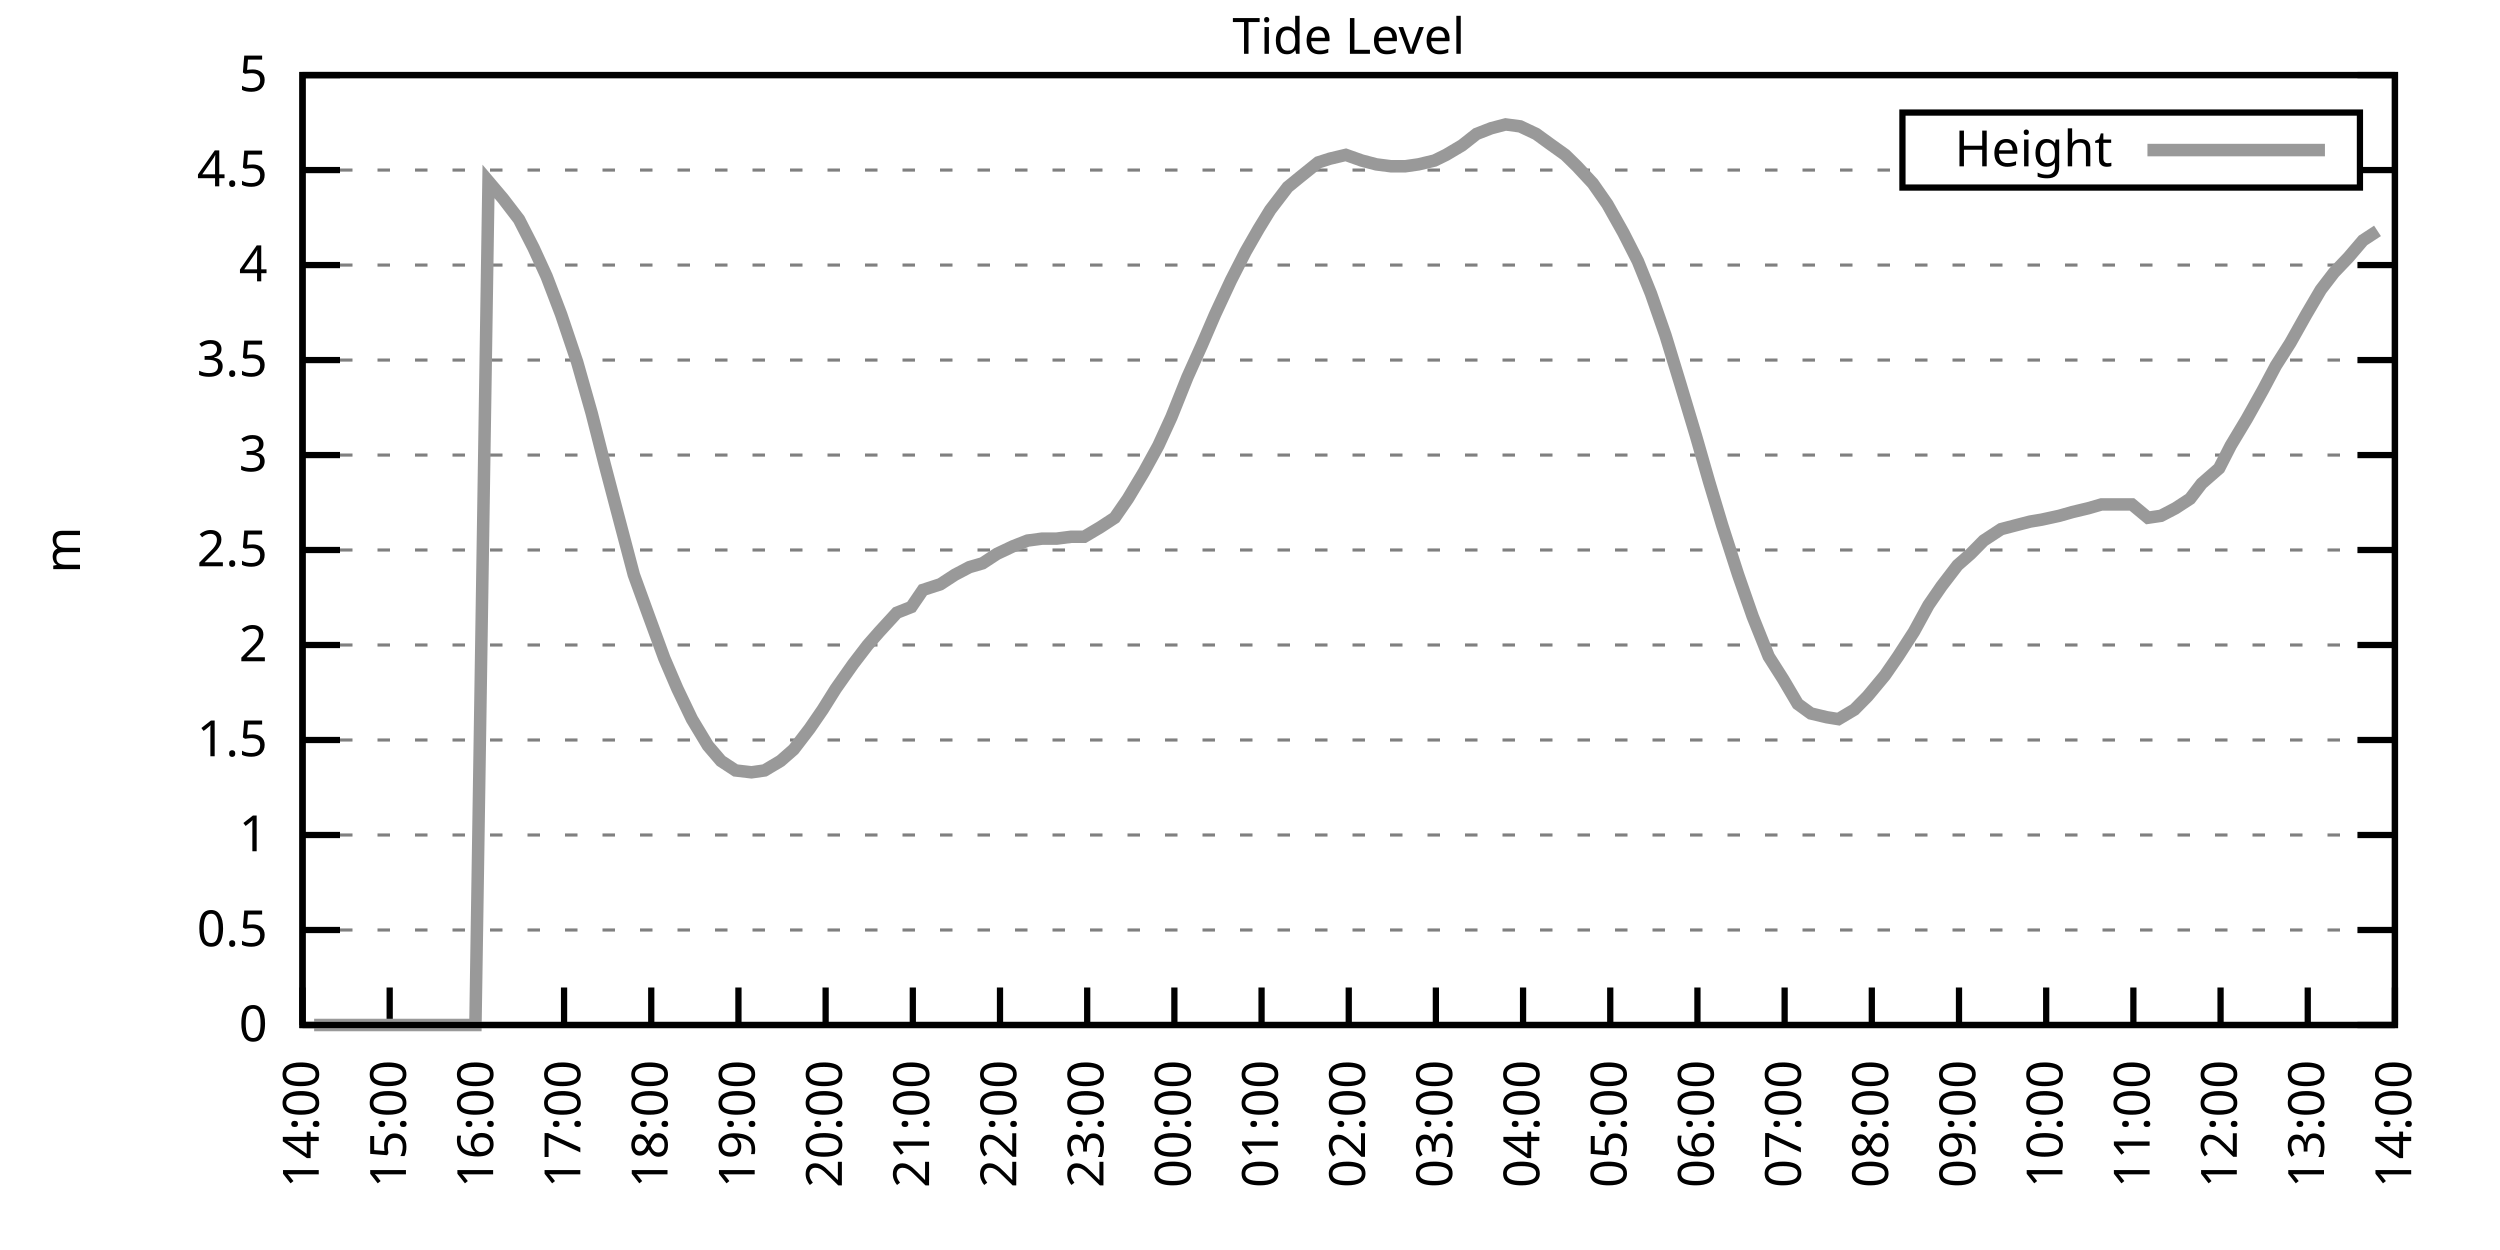
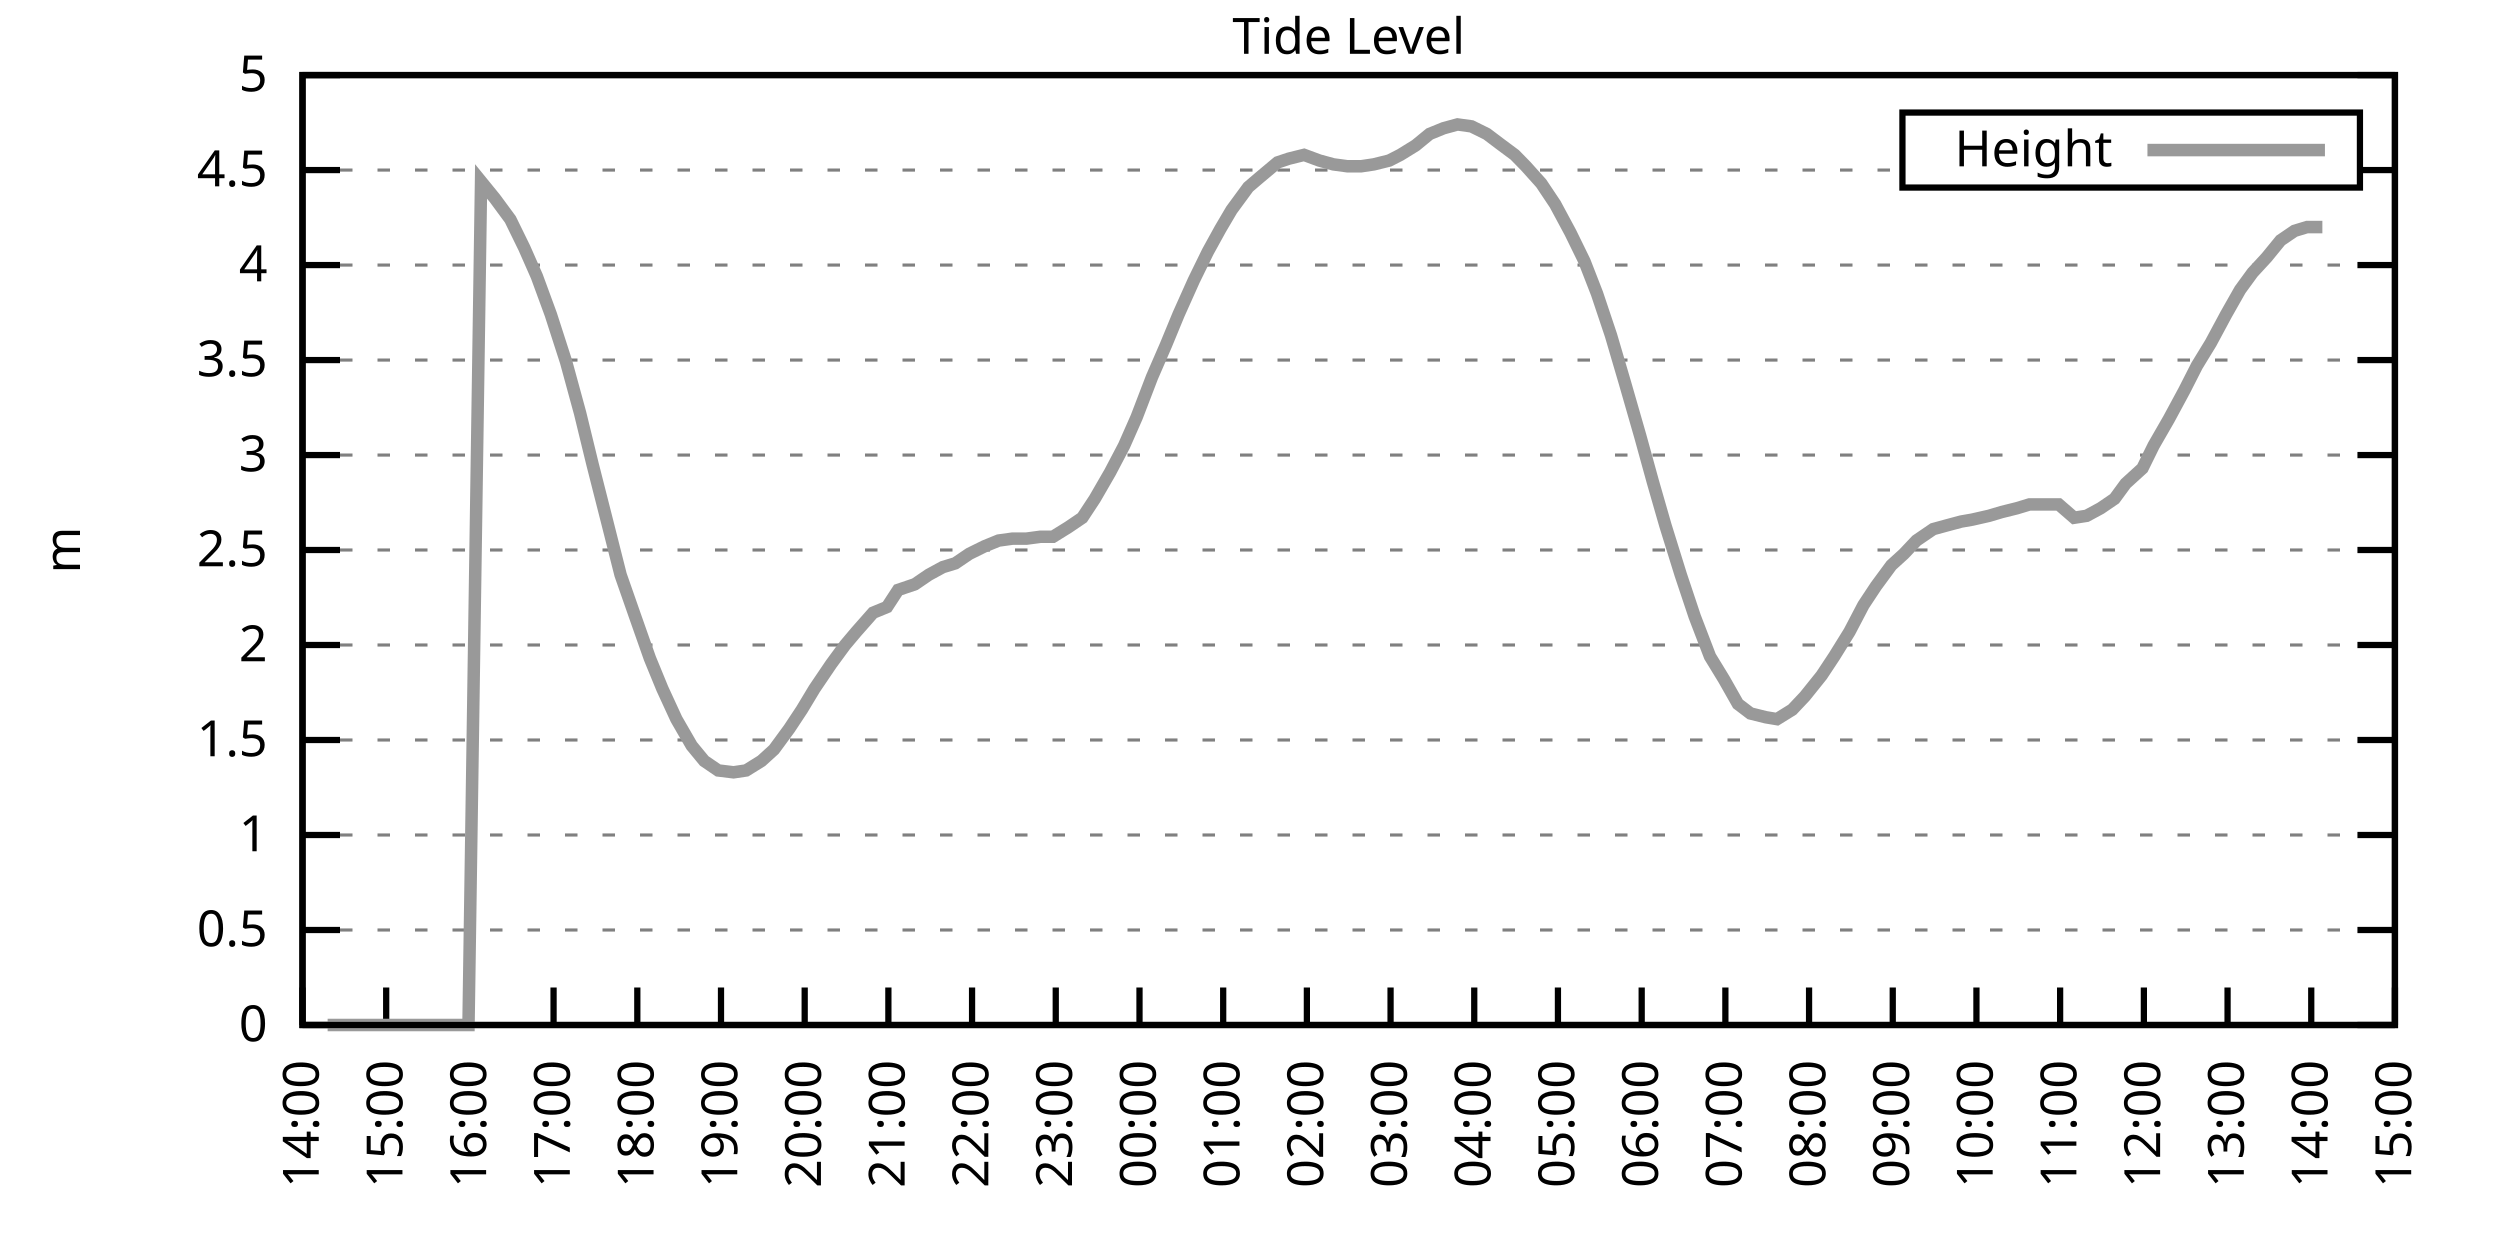
<svg xmlns="http://www.w3.org/2000/svg" xmlns:xlink="http://www.w3.org/1999/xlink" width="400" height="200" viewBox="0 0 400 200">
  <g id="gnuplot_canvas">
    <rect x="0" y="0" width="400" height="200" fill="none" />
    <defs>
      <circle id="gpDot" r="0.5" stroke-width="0.5" stroke="currentColor" />
      <path id="gpPt0" stroke-width="0.333" stroke="currentColor" d="M-1,0 h2 M0,-1 v2" />
      <path id="gpPt1" stroke-width="0.333" stroke="currentColor" d="M-1,-1 L1,1 M1,-1 L-1,1" />
      <path id="gpPt2" stroke-width="0.333" stroke="currentColor" d="M-1,0 L1,0 M0,-1 L0,1 M-1,-1 L1,1 M-1,1 L1,-1" />
      <rect id="gpPt3" stroke-width="0.333" stroke="currentColor" x="-1" y="-1" width="2" height="2" />
      <rect id="gpPt4" stroke-width="0.333" stroke="currentColor" fill="currentColor" x="-1" y="-1" width="2" height="2" />
      <circle id="gpPt5" stroke-width="0.333" stroke="currentColor" cx="0" cy="0" r="1" />
      <use xlink:href="#gpPt5" id="gpPt6" fill="currentColor" stroke="none" />
      <path id="gpPt7" stroke-width="0.333" stroke="currentColor" d="M0,-1.33 L-1.33,0.67 L1.33,0.67 z" />
      <use xlink:href="#gpPt7" id="gpPt8" fill="currentColor" stroke="none" />
      <use xlink:href="#gpPt7" id="gpPt9" stroke="currentColor" transform="rotate(180)" />
      <use xlink:href="#gpPt9" id="gpPt10" fill="currentColor" stroke="none" />
      <use xlink:href="#gpPt3" id="gpPt11" stroke="currentColor" transform="rotate(45)" />
      <use xlink:href="#gpPt11" id="gpPt12" fill="currentColor" stroke="none" />
      <path id="gpPt13" stroke-width="0.333" stroke="currentColor" d="M0,1.330 L1.265,0.411 L0.782,-1.067 L-0.782,-1.076 L-1.265,0.411 z" />
      <use xlink:href="#gpPt13" id="gpPt14" fill="currentColor" stroke="none" />
      <filter id="textbox" filterUnits="objectBoundingBox" x="0" y="0" height="1" width="1">
        <feFlood flood-color="white" flood-opacity="1" result="bgnd" />
        <feComposite in="SourceGraphic" in2="bgnd" operator="atop" />
      </filter>
      <filter id="greybox" filterUnits="objectBoundingBox" x="0" y="0" height="1" width="1">
        <feFlood flood-color="lightgrey" flood-opacity="1" result="grey" />
        <feComposite in="SourceGraphic" in2="grey" operator="atop" />
      </filter>
    </defs>
    <g fill="none" color="white" stroke="currentColor" stroke-width="1.00" stroke-linecap="butt" stroke-linejoin="miter">
</g>
    <g fill="none" color="black" stroke="currentColor" stroke-width="1.00" stroke-linecap="butt" stroke-linejoin="miter">
      <g stroke="none" shape-rendering="crispEdges">
        <polygon fill="rgb(255, 255, 255)" points="48.40,164.00 383.18,164.00 383.18,12.02 48.40,12.02 " />
      </g>
    </g>
    <g fill="none" color="black" stroke="currentColor" stroke-width="1.00" stroke-linecap="butt" stroke-linejoin="miter">
</g>
    <g fill="none" color="black" stroke="black" stroke-width="0.50" stroke-linecap="butt" stroke-linejoin="miter">
</g>
    <g fill="none" color="gray" stroke="currentColor" stroke-width="0.50" stroke-linecap="butt" stroke-linejoin="miter">
      <path stroke="gray" stroke-dasharray="2,4" class="gridline" d="M48.40,164.00 L383.19,164.00  " />
    </g>
    <g fill="none" color="gray" stroke="gray" stroke-width="1.00" stroke-linecap="butt" stroke-linejoin="miter">
</g>
    <g fill="none" color="black" stroke="currentColor" stroke-width="1.00" stroke-linecap="butt" stroke-linejoin="miter">
      <path stroke="black" d="M48.40,164.00 L54.40,164.00 M383.19,164.00 L377.19,164.00  " />
      <g transform="translate(42.80,166.60)" stroke="none" fill="black" font-family="Sans" font-size="8.00" text-anchor="end">
        <text>
          <tspan font-family="Sans"> 0</tspan>
        </text>
      </g>
    </g>
    <g fill="none" color="black" stroke="currentColor" stroke-width="1.00" stroke-linecap="butt" stroke-linejoin="miter">
</g>
    <g fill="none" color="black" stroke="black" stroke-width="0.50" stroke-linecap="butt" stroke-linejoin="miter">
</g>
    <g fill="none" color="gray" stroke="currentColor" stroke-width="0.50" stroke-linecap="butt" stroke-linejoin="miter">
      <path stroke="gray" stroke-dasharray="2,4" class="gridline" d="M48.40,148.80 L383.19,148.80  " />
    </g>
    <g fill="none" color="gray" stroke="gray" stroke-width="1.00" stroke-linecap="butt" stroke-linejoin="miter">
</g>
    <g fill="none" color="black" stroke="currentColor" stroke-width="1.00" stroke-linecap="butt" stroke-linejoin="miter">
      <path stroke="black" d="M48.40,148.80 L54.40,148.80 M383.19,148.80 L377.19,148.80  " />
      <g transform="translate(42.80,151.40)" stroke="none" fill="black" font-family="Sans" font-size="8.00" text-anchor="end">
        <text>
          <tspan font-family="Sans"> 0.5</tspan>
        </text>
      </g>
    </g>
    <g fill="none" color="black" stroke="currentColor" stroke-width="1.00" stroke-linecap="butt" stroke-linejoin="miter">
</g>
    <g fill="none" color="black" stroke="black" stroke-width="0.50" stroke-linecap="butt" stroke-linejoin="miter">
</g>
    <g fill="none" color="gray" stroke="currentColor" stroke-width="0.50" stroke-linecap="butt" stroke-linejoin="miter">
      <path stroke="gray" stroke-dasharray="2,4" class="gridline" d="M48.40,133.60 L383.19,133.60  " />
    </g>
    <g fill="none" color="gray" stroke="gray" stroke-width="1.00" stroke-linecap="butt" stroke-linejoin="miter">
</g>
    <g fill="none" color="black" stroke="currentColor" stroke-width="1.00" stroke-linecap="butt" stroke-linejoin="miter">
      <path stroke="black" d="M48.40,133.60 L54.40,133.60 M383.19,133.60 L377.19,133.60  " />
      <g transform="translate(42.80,136.20)" stroke="none" fill="black" font-family="Sans" font-size="8.00" text-anchor="end">
        <text>
          <tspan font-family="Sans"> 1</tspan>
        </text>
      </g>
    </g>
    <g fill="none" color="black" stroke="currentColor" stroke-width="1.00" stroke-linecap="butt" stroke-linejoin="miter">
</g>
    <g fill="none" color="black" stroke="black" stroke-width="0.50" stroke-linecap="butt" stroke-linejoin="miter">
</g>
    <g fill="none" color="gray" stroke="currentColor" stroke-width="0.50" stroke-linecap="butt" stroke-linejoin="miter">
      <path stroke="gray" stroke-dasharray="2,4" class="gridline" d="M48.40,118.40 L383.19,118.40  " />
    </g>
    <g fill="none" color="gray" stroke="gray" stroke-width="1.00" stroke-linecap="butt" stroke-linejoin="miter">
</g>
    <g fill="none" color="black" stroke="currentColor" stroke-width="1.00" stroke-linecap="butt" stroke-linejoin="miter">
      <path stroke="black" d="M48.40,118.40 L54.40,118.40 M383.19,118.40 L377.19,118.40  " />
      <g transform="translate(42.80,121.00)" stroke="none" fill="black" font-family="Sans" font-size="8.00" text-anchor="end">
        <text>
          <tspan font-family="Sans"> 1.5</tspan>
        </text>
      </g>
    </g>
    <g fill="none" color="black" stroke="currentColor" stroke-width="1.00" stroke-linecap="butt" stroke-linejoin="miter">
</g>
    <g fill="none" color="black" stroke="black" stroke-width="0.50" stroke-linecap="butt" stroke-linejoin="miter">
</g>
    <g fill="none" color="gray" stroke="currentColor" stroke-width="0.50" stroke-linecap="butt" stroke-linejoin="miter">
      <path stroke="gray" stroke-dasharray="2,4" class="gridline" d="M48.40,103.20 L383.19,103.20  " />
    </g>
    <g fill="none" color="gray" stroke="gray" stroke-width="1.00" stroke-linecap="butt" stroke-linejoin="miter">
</g>
    <g fill="none" color="black" stroke="currentColor" stroke-width="1.00" stroke-linecap="butt" stroke-linejoin="miter">
      <path stroke="black" d="M48.40,103.20 L54.40,103.20 M383.19,103.20 L377.19,103.20  " />
      <g transform="translate(42.80,105.80)" stroke="none" fill="black" font-family="Sans" font-size="8.00" text-anchor="end">
        <text>
          <tspan font-family="Sans"> 2</tspan>
        </text>
      </g>
    </g>
    <g fill="none" color="black" stroke="currentColor" stroke-width="1.00" stroke-linecap="butt" stroke-linejoin="miter">
</g>
    <g fill="none" color="black" stroke="black" stroke-width="0.50" stroke-linecap="butt" stroke-linejoin="miter">
</g>
    <g fill="none" color="gray" stroke="currentColor" stroke-width="0.50" stroke-linecap="butt" stroke-linejoin="miter">
      <path stroke="gray" stroke-dasharray="2,4" class="gridline" d="M48.40,88.00 L383.19,88.00  " />
    </g>
    <g fill="none" color="gray" stroke="gray" stroke-width="1.00" stroke-linecap="butt" stroke-linejoin="miter">
</g>
    <g fill="none" color="black" stroke="currentColor" stroke-width="1.00" stroke-linecap="butt" stroke-linejoin="miter">
      <path stroke="black" d="M48.40,88.00 L54.40,88.00 M383.19,88.00 L377.19,88.00  " />
      <g transform="translate(42.80,90.60)" stroke="none" fill="black" font-family="Sans" font-size="8.00" text-anchor="end">
        <text>
          <tspan font-family="Sans"> 2.5</tspan>
        </text>
      </g>
    </g>
    <g fill="none" color="black" stroke="currentColor" stroke-width="1.00" stroke-linecap="butt" stroke-linejoin="miter">
</g>
    <g fill="none" color="black" stroke="black" stroke-width="0.50" stroke-linecap="butt" stroke-linejoin="miter">
</g>
    <g fill="none" color="gray" stroke="currentColor" stroke-width="0.50" stroke-linecap="butt" stroke-linejoin="miter">
      <path stroke="gray" stroke-dasharray="2,4" class="gridline" d="M48.40,72.81 L383.19,72.81  " />
    </g>
    <g fill="none" color="gray" stroke="gray" stroke-width="1.00" stroke-linecap="butt" stroke-linejoin="miter">
</g>
    <g fill="none" color="black" stroke="currentColor" stroke-width="1.00" stroke-linecap="butt" stroke-linejoin="miter">
      <path stroke="black" d="M48.40,72.81 L54.40,72.81 M383.19,72.81 L377.19,72.81  " />
      <g transform="translate(42.80,75.41)" stroke="none" fill="black" font-family="Sans" font-size="8.00" text-anchor="end">
        <text>
          <tspan font-family="Sans"> 3</tspan>
        </text>
      </g>
    </g>
    <g fill="none" color="black" stroke="currentColor" stroke-width="1.00" stroke-linecap="butt" stroke-linejoin="miter">
</g>
    <g fill="none" color="black" stroke="black" stroke-width="0.50" stroke-linecap="butt" stroke-linejoin="miter">
</g>
    <g fill="none" color="gray" stroke="currentColor" stroke-width="0.50" stroke-linecap="butt" stroke-linejoin="miter">
      <path stroke="gray" stroke-dasharray="2,4" class="gridline" d="M48.40,57.61 L383.19,57.61  " />
    </g>
    <g fill="none" color="gray" stroke="gray" stroke-width="1.00" stroke-linecap="butt" stroke-linejoin="miter">
</g>
    <g fill="none" color="black" stroke="currentColor" stroke-width="1.00" stroke-linecap="butt" stroke-linejoin="miter">
      <path stroke="black" d="M48.40,57.61 L54.40,57.61 M383.19,57.61 L377.19,57.61  " />
      <g transform="translate(42.80,60.21)" stroke="none" fill="black" font-family="Sans" font-size="8.00" text-anchor="end">
        <text>
          <tspan font-family="Sans"> 3.5</tspan>
        </text>
      </g>
    </g>
    <g fill="none" color="black" stroke="currentColor" stroke-width="1.00" stroke-linecap="butt" stroke-linejoin="miter">
</g>
    <g fill="none" color="black" stroke="black" stroke-width="0.50" stroke-linecap="butt" stroke-linejoin="miter">
</g>
    <g fill="none" color="gray" stroke="currentColor" stroke-width="0.50" stroke-linecap="butt" stroke-linejoin="miter">
      <path stroke="gray" stroke-dasharray="2,4" class="gridline" d="M48.40,42.41 L383.19,42.41  " />
    </g>
    <g fill="none" color="gray" stroke="gray" stroke-width="1.00" stroke-linecap="butt" stroke-linejoin="miter">
</g>
    <g fill="none" color="black" stroke="currentColor" stroke-width="1.00" stroke-linecap="butt" stroke-linejoin="miter">
      <path stroke="black" d="M48.40,42.41 L54.40,42.41 M383.19,42.41 L377.19,42.41  " />
      <g transform="translate(42.80,45.01)" stroke="none" fill="black" font-family="Sans" font-size="8.00" text-anchor="end">
        <text>
          <tspan font-family="Sans"> 4</tspan>
        </text>
      </g>
    </g>
    <g fill="none" color="black" stroke="currentColor" stroke-width="1.00" stroke-linecap="butt" stroke-linejoin="miter">
</g>
    <g fill="none" color="black" stroke="black" stroke-width="0.50" stroke-linecap="butt" stroke-linejoin="miter">
</g>
    <g fill="none" color="gray" stroke="currentColor" stroke-width="0.50" stroke-linecap="butt" stroke-linejoin="miter">
      <path stroke="gray" stroke-dasharray="2,4" class="gridline" d="M48.40,27.21 L304.39,27.21 M377.59,27.21 L383.19,27.21  " />
    </g>
    <g fill="none" color="gray" stroke="gray" stroke-width="1.00" stroke-linecap="butt" stroke-linejoin="miter">
</g>
    <g fill="none" color="black" stroke="currentColor" stroke-width="1.00" stroke-linecap="butt" stroke-linejoin="miter">
      <path stroke="black" d="M48.40,27.21 L54.40,27.21 M383.19,27.21 L377.19,27.21  " />
      <g transform="translate(42.80,29.81)" stroke="none" fill="black" font-family="Sans" font-size="8.00" text-anchor="end">
        <text>
          <tspan font-family="Sans"> 4.5</tspan>
        </text>
      </g>
    </g>
    <g fill="none" color="black" stroke="currentColor" stroke-width="1.00" stroke-linecap="butt" stroke-linejoin="miter">
</g>
    <g fill="none" color="black" stroke="black" stroke-width="0.50" stroke-linecap="butt" stroke-linejoin="miter">
</g>
    <g fill="none" color="gray" stroke="currentColor" stroke-width="0.50" stroke-linecap="butt" stroke-linejoin="miter">
      <path stroke="gray" stroke-dasharray="2,4" class="gridline" d="M48.40,12.01 L383.19,12.01  " />
    </g>
    <g fill="none" color="gray" stroke="gray" stroke-width="1.00" stroke-linecap="butt" stroke-linejoin="miter">
</g>
    <g fill="none" color="black" stroke="currentColor" stroke-width="1.00" stroke-linecap="butt" stroke-linejoin="miter">
      <path stroke="black" d="M48.40,12.01 L54.40,12.01 M383.19,12.01 L377.19,12.01  " />
      <g transform="translate(42.80,14.61)" stroke="none" fill="black" font-family="Sans" font-size="8.00" text-anchor="end">
        <text>
          <tspan font-family="Sans"> 5</tspan>
        </text>
      </g>
    </g>
    <g fill="none" color="black" stroke="currentColor" stroke-width="1.00" stroke-linecap="butt" stroke-linejoin="miter">
      <path stroke="black" d="M48.40,164.00 L48.40,158.00  " />
      <g transform="translate(51.00,169.60) rotate(270.00)" stroke="none" fill="black" font-family="Sans" font-size="8.00" text-anchor="end">
        <text>
          <tspan font-family="Sans">14:00</tspan>
        </text>
      </g>
    </g>
    <g fill="none" color="black" stroke="currentColor" stroke-width="1.00" stroke-linecap="butt" stroke-linejoin="miter">
-       <path stroke="black" d="M62.35,164.00 L62.35,158.00  " />
-       <g transform="translate(64.95,169.60) rotate(270.00)" stroke="none" fill="black" font-family="Sans" font-size="8.00" text-anchor="end">
+       <path stroke="black" d="M61.79,164.00 L61.79,158.00  " />
+       <g transform="translate(64.39,169.60) rotate(270.00)" stroke="none" fill="black" font-family="Sans" font-size="8.00" text-anchor="end">
        <text>
          <tspan font-family="Sans">15:00</tspan>
        </text>
      </g>
    </g>
    <g fill="none" color="black" stroke="currentColor" stroke-width="1.00" stroke-linecap="butt" stroke-linejoin="miter">
-       <path stroke="black" d="M76.30,164.00 L76.30,158.00  " />
-       <g transform="translate(78.90,169.60) rotate(270.00)" stroke="none" fill="black" font-family="Sans" font-size="8.00" text-anchor="end">
+       <path stroke="black" d="M75.18,164.00 L75.18,158.00  " />
+       <g transform="translate(77.78,169.60) rotate(270.00)" stroke="none" fill="black" font-family="Sans" font-size="8.00" text-anchor="end">
        <text>
          <tspan font-family="Sans">16:00</tspan>
        </text>
      </g>
    </g>
    <g fill="none" color="black" stroke="currentColor" stroke-width="1.00" stroke-linecap="butt" stroke-linejoin="miter">
-       <path stroke="black" d="M90.25,164.00 L90.25,158.00  " />
-       <g transform="translate(92.85,169.60) rotate(270.00)" stroke="none" fill="black" font-family="Sans" font-size="8.00" text-anchor="end">
+       <path stroke="black" d="M88.57,164.00 L88.57,158.00  " />
+       <g transform="translate(91.17,169.60) rotate(270.00)" stroke="none" fill="black" font-family="Sans" font-size="8.00" text-anchor="end">
        <text>
          <tspan font-family="Sans">17:00</tspan>
        </text>
      </g>
    </g>
    <g fill="none" color="black" stroke="currentColor" stroke-width="1.00" stroke-linecap="butt" stroke-linejoin="miter">
-       <path stroke="black" d="M104.20,164.00 L104.20,158.00  " />
-       <g transform="translate(106.80,169.60) rotate(270.00)" stroke="none" fill="black" font-family="Sans" font-size="8.00" text-anchor="end">
+       <path stroke="black" d="M101.97,164.00 L101.97,158.00  " />
+       <g transform="translate(104.57,169.60) rotate(270.00)" stroke="none" fill="black" font-family="Sans" font-size="8.00" text-anchor="end">
        <text>
          <tspan font-family="Sans">18:00</tspan>
        </text>
      </g>
    </g>
    <g fill="none" color="black" stroke="currentColor" stroke-width="1.00" stroke-linecap="butt" stroke-linejoin="miter">
-       <path stroke="black" d="M118.15,164.00 L118.15,158.00  " />
-       <g transform="translate(120.75,169.60) rotate(270.00)" stroke="none" fill="black" font-family="Sans" font-size="8.00" text-anchor="end">
+       <path stroke="black" d="M115.36,164.00 L115.36,158.00  " />
+       <g transform="translate(117.96,169.60) rotate(270.00)" stroke="none" fill="black" font-family="Sans" font-size="8.00" text-anchor="end">
        <text>
          <tspan font-family="Sans">19:00</tspan>
        </text>
      </g>
    </g>
    <g fill="none" color="black" stroke="currentColor" stroke-width="1.00" stroke-linecap="butt" stroke-linejoin="miter">
-       <path stroke="black" d="M132.10,164.00 L132.10,158.00  " />
-       <g transform="translate(134.70,169.60) rotate(270.00)" stroke="none" fill="black" font-family="Sans" font-size="8.00" text-anchor="end">
+       <path stroke="black" d="M128.75,164.00 L128.75,158.00  " />
+       <g transform="translate(131.35,169.60) rotate(270.00)" stroke="none" fill="black" font-family="Sans" font-size="8.00" text-anchor="end">
        <text>
          <tspan font-family="Sans">20:00</tspan>
        </text>
      </g>
    </g>
    <g fill="none" color="black" stroke="currentColor" stroke-width="1.00" stroke-linecap="butt" stroke-linejoin="miter">
-       <path stroke="black" d="M146.05,164.00 L146.05,158.00  " />
-       <g transform="translate(148.65,169.60) rotate(270.00)" stroke="none" fill="black" font-family="Sans" font-size="8.00" text-anchor="end">
+       <path stroke="black" d="M142.14,164.00 L142.14,158.00  " />
+       <g transform="translate(144.74,169.60) rotate(270.00)" stroke="none" fill="black" font-family="Sans" font-size="8.00" text-anchor="end">
        <text>
          <tspan font-family="Sans">21:00</tspan>
        </text>
      </g>
    </g>
    <g fill="none" color="black" stroke="currentColor" stroke-width="1.00" stroke-linecap="butt" stroke-linejoin="miter">
-       <path stroke="black" d="M160.00,164.00 L160.00,158.00  " />
-       <g transform="translate(162.60,169.60) rotate(270.00)" stroke="none" fill="black" font-family="Sans" font-size="8.00" text-anchor="end">
+       <path stroke="black" d="M155.53,164.00 L155.53,158.00  " />
+       <g transform="translate(158.13,169.60) rotate(270.00)" stroke="none" fill="black" font-family="Sans" font-size="8.00" text-anchor="end">
        <text>
          <tspan font-family="Sans">22:00</tspan>
        </text>
      </g>
    </g>
    <g fill="none" color="black" stroke="currentColor" stroke-width="1.00" stroke-linecap="butt" stroke-linejoin="miter">
-       <path stroke="black" d="M173.95,164.00 L173.95,158.00  " />
-       <g transform="translate(176.55,169.60) rotate(270.00)" stroke="none" fill="black" font-family="Sans" font-size="8.00" text-anchor="end">
+       <path stroke="black" d="M168.92,164.00 L168.92,158.00  " />
+       <g transform="translate(171.52,169.60) rotate(270.00)" stroke="none" fill="black" font-family="Sans" font-size="8.00" text-anchor="end">
        <text>
          <tspan font-family="Sans">23:00</tspan>
        </text>
      </g>
    </g>
    <g fill="none" color="black" stroke="currentColor" stroke-width="1.00" stroke-linecap="butt" stroke-linejoin="miter">
-       <path stroke="black" d="M187.90,164.00 L187.90,158.00  " />
-       <g transform="translate(190.50,169.60) rotate(270.00)" stroke="none" fill="black" font-family="Sans" font-size="8.00" text-anchor="end">
+       <path stroke="black" d="M182.32,164.00 L182.32,158.00  " />
+       <g transform="translate(184.92,169.60) rotate(270.00)" stroke="none" fill="black" font-family="Sans" font-size="8.00" text-anchor="end">
        <text>
          <tspan font-family="Sans">00:00</tspan>
        </text>
      </g>
    </g>
    <g fill="none" color="black" stroke="currentColor" stroke-width="1.00" stroke-linecap="butt" stroke-linejoin="miter">
-       <path stroke="black" d="M201.85,164.00 L201.85,158.00  " />
-       <g transform="translate(204.45,169.60) rotate(270.00)" stroke="none" fill="black" font-family="Sans" font-size="8.00" text-anchor="end">
+       <path stroke="black" d="M195.71,164.00 L195.71,158.00  " />
+       <g transform="translate(198.31,169.60) rotate(270.00)" stroke="none" fill="black" font-family="Sans" font-size="8.00" text-anchor="end">
        <text>
          <tspan font-family="Sans">01:00</tspan>
        </text>
      </g>
    </g>
    <g fill="none" color="black" stroke="currentColor" stroke-width="1.00" stroke-linecap="butt" stroke-linejoin="miter">
-       <path stroke="black" d="M215.80,164.00 L215.80,158.00  " />
-       <g transform="translate(218.40,169.60) rotate(270.00)" stroke="none" fill="black" font-family="Sans" font-size="8.00" text-anchor="end">
+       <path stroke="black" d="M209.10,164.00 L209.10,158.00  " />
+       <g transform="translate(211.70,169.60) rotate(270.00)" stroke="none" fill="black" font-family="Sans" font-size="8.00" text-anchor="end">
        <text>
          <tspan font-family="Sans">02:00</tspan>
        </text>
      </g>
    </g>
    <g fill="none" color="black" stroke="currentColor" stroke-width="1.00" stroke-linecap="butt" stroke-linejoin="miter">
-       <path stroke="black" d="M229.74,164.00 L229.74,158.00  " />
-       <g transform="translate(232.34,169.60) rotate(270.00)" stroke="none" fill="black" font-family="Sans" font-size="8.00" text-anchor="end">
+       <path stroke="black" d="M222.49,164.00 L222.49,158.00  " />
+       <g transform="translate(225.09,169.60) rotate(270.00)" stroke="none" fill="black" font-family="Sans" font-size="8.00" text-anchor="end">
        <text>
          <tspan font-family="Sans">03:00</tspan>
        </text>
      </g>
    </g>
    <g fill="none" color="black" stroke="currentColor" stroke-width="1.00" stroke-linecap="butt" stroke-linejoin="miter">
-       <path stroke="black" d="M243.69,164.00 L243.69,158.00  " />
-       <g transform="translate(246.29,169.60) rotate(270.00)" stroke="none" fill="black" font-family="Sans" font-size="8.00" text-anchor="end">
+       <path stroke="black" d="M235.88,164.00 L235.88,158.00  " />
+       <g transform="translate(238.48,169.60) rotate(270.00)" stroke="none" fill="black" font-family="Sans" font-size="8.00" text-anchor="end">
        <text>
          <tspan font-family="Sans">04:00</tspan>
        </text>
      </g>
    </g>
    <g fill="none" color="black" stroke="currentColor" stroke-width="1.00" stroke-linecap="butt" stroke-linejoin="miter">
-       <path stroke="black" d="M257.64,164.00 L257.64,158.00  " />
-       <g transform="translate(260.24,169.60) rotate(270.00)" stroke="none" fill="black" font-family="Sans" font-size="8.00" text-anchor="end">
+       <path stroke="black" d="M249.27,164.00 L249.27,158.00  " />
+       <g transform="translate(251.87,169.60) rotate(270.00)" stroke="none" fill="black" font-family="Sans" font-size="8.00" text-anchor="end">
        <text>
          <tspan font-family="Sans">05:00</tspan>
        </text>
      </g>
    </g>
    <g fill="none" color="black" stroke="currentColor" stroke-width="1.00" stroke-linecap="butt" stroke-linejoin="miter">
-       <path stroke="black" d="M271.59,164.00 L271.59,158.00  " />
-       <g transform="translate(274.19,169.60) rotate(270.00)" stroke="none" fill="black" font-family="Sans" font-size="8.00" text-anchor="end">
+       <path stroke="black" d="M262.67,164.00 L262.67,158.00  " />
+       <g transform="translate(265.27,169.60) rotate(270.00)" stroke="none" fill="black" font-family="Sans" font-size="8.00" text-anchor="end">
        <text>
          <tspan font-family="Sans">06:00</tspan>
        </text>
      </g>
    </g>
    <g fill="none" color="black" stroke="currentColor" stroke-width="1.00" stroke-linecap="butt" stroke-linejoin="miter">
-       <path stroke="black" d="M285.54,164.00 L285.54,158.00  " />
-       <g transform="translate(288.14,169.60) rotate(270.00)" stroke="none" fill="black" font-family="Sans" font-size="8.00" text-anchor="end">
+       <path stroke="black" d="M276.06,164.00 L276.06,158.00  " />
+       <g transform="translate(278.66,169.60) rotate(270.00)" stroke="none" fill="black" font-family="Sans" font-size="8.00" text-anchor="end">
        <text>
          <tspan font-family="Sans">07:00</tspan>
        </text>
      </g>
    </g>
    <g fill="none" color="black" stroke="currentColor" stroke-width="1.00" stroke-linecap="butt" stroke-linejoin="miter">
-       <path stroke="black" d="M299.49,164.00 L299.49,158.00  " />
-       <g transform="translate(302.09,169.60) rotate(270.00)" stroke="none" fill="black" font-family="Sans" font-size="8.00" text-anchor="end">
+       <path stroke="black" d="M289.45,164.00 L289.45,158.00  " />
+       <g transform="translate(292.05,169.60) rotate(270.00)" stroke="none" fill="black" font-family="Sans" font-size="8.00" text-anchor="end">
        <text>
          <tspan font-family="Sans">08:00</tspan>
        </text>
      </g>
    </g>
    <g fill="none" color="black" stroke="currentColor" stroke-width="1.00" stroke-linecap="butt" stroke-linejoin="miter">
-       <path stroke="black" d="M313.44,164.00 L313.44,158.00  " />
-       <g transform="translate(316.04,169.60) rotate(270.00)" stroke="none" fill="black" font-family="Sans" font-size="8.00" text-anchor="end">
+       <path stroke="black" d="M302.84,164.00 L302.84,158.00  " />
+       <g transform="translate(305.44,169.60) rotate(270.00)" stroke="none" fill="black" font-family="Sans" font-size="8.00" text-anchor="end">
        <text>
          <tspan font-family="Sans">09:00</tspan>
        </text>
      </g>
    </g>
    <g fill="none" color="black" stroke="currentColor" stroke-width="1.00" stroke-linecap="butt" stroke-linejoin="miter">
-       <path stroke="black" d="M327.39,164.00 L327.39,158.00  " />
-       <g transform="translate(329.99,169.60) rotate(270.00)" stroke="none" fill="black" font-family="Sans" font-size="8.00" text-anchor="end">
+       <path stroke="black" d="M316.23,164.00 L316.23,158.00  " />
+       <g transform="translate(318.83,169.60) rotate(270.00)" stroke="none" fill="black" font-family="Sans" font-size="8.00" text-anchor="end">
        <text>
          <tspan font-family="Sans">10:00</tspan>
        </text>
      </g>
    </g>
    <g fill="none" color="black" stroke="currentColor" stroke-width="1.00" stroke-linecap="butt" stroke-linejoin="miter">
-       <path stroke="black" d="M341.34,164.00 L341.34,158.00  " />
-       <g transform="translate(343.94,169.60) rotate(270.00)" stroke="none" fill="black" font-family="Sans" font-size="8.00" text-anchor="end">
+       <path stroke="black" d="M329.62,164.00 L329.62,158.00  " />
+       <g transform="translate(332.22,169.60) rotate(270.00)" stroke="none" fill="black" font-family="Sans" font-size="8.00" text-anchor="end">
        <text>
          <tspan font-family="Sans">11:00</tspan>
        </text>
      </g>
    </g>
    <g fill="none" color="black" stroke="currentColor" stroke-width="1.00" stroke-linecap="butt" stroke-linejoin="miter">
-       <path stroke="black" d="M355.29,164.00 L355.29,158.00  " />
-       <g transform="translate(357.89,169.60) rotate(270.00)" stroke="none" fill="black" font-family="Sans" font-size="8.00" text-anchor="end">
+       <path stroke="black" d="M343.02,164.00 L343.02,158.00  " />
+       <g transform="translate(345.62,169.60) rotate(270.00)" stroke="none" fill="black" font-family="Sans" font-size="8.00" text-anchor="end">
        <text>
          <tspan font-family="Sans">12:00</tspan>
        </text>
      </g>
    </g>
    <g fill="none" color="black" stroke="currentColor" stroke-width="1.00" stroke-linecap="butt" stroke-linejoin="miter">
-       <path stroke="black" d="M369.24,164.00 L369.24,158.00  " />
-       <g transform="translate(371.84,169.60) rotate(270.00)" stroke="none" fill="black" font-family="Sans" font-size="8.00" text-anchor="end">
+       <path stroke="black" d="M356.41,164.00 L356.41,158.00  " />
+       <g transform="translate(359.01,169.60) rotate(270.00)" stroke="none" fill="black" font-family="Sans" font-size="8.00" text-anchor="end">
        <text>
          <tspan font-family="Sans">13:00</tspan>
+         </text>
+       </g>
+     </g>
+     <g fill="none" color="black" stroke="currentColor" stroke-width="1.00" stroke-linecap="butt" stroke-linejoin="miter">
+       <path stroke="black" d="M369.80,164.00 L369.80,158.00  " />
+       <g transform="translate(372.40,169.60) rotate(270.00)" stroke="none" fill="black" font-family="Sans" font-size="8.00" text-anchor="end">
+         <text>
+           <tspan font-family="Sans">14:00</tspan>
        </text>
      </g>
    </g>
    <g fill="none" color="black" stroke="currentColor" stroke-width="1.00" stroke-linecap="butt" stroke-linejoin="miter">
      <path stroke="black" d="M383.19,164.00 L383.19,158.00  " />
      <g transform="translate(385.79,169.60) rotate(270.00)" stroke="none" fill="black" font-family="Sans" font-size="8.00" text-anchor="end">
        <text>
-           <tspan font-family="Sans">14:00</tspan>
+           <tspan font-family="Sans">15:00</tspan>
        </text>
      </g>
    </g>
    <g fill="none" color="black" stroke="currentColor" stroke-width="1.00" stroke-linecap="butt" stroke-linejoin="miter">
</g>
    <g fill="none" color="black" stroke="currentColor" stroke-width="1.00" stroke-linecap="butt" stroke-linejoin="miter">
      <path stroke="black" d="M48.40,12.01 L48.40,164.00 L383.19,164.00 L383.19,12.01 L48.40,12.01 Z  " />
    </g>
    <g fill="none" color="black" stroke="currentColor" stroke-width="1.00" stroke-linecap="butt" stroke-linejoin="miter">
</g>
    <g fill="none" color="black" stroke="currentColor" stroke-width="1.00" stroke-linecap="butt" stroke-linejoin="miter">
      <path stroke="black" d="M304.39,30.01 L304.39,18.01 L377.59,18.01 L377.59,30.01 L304.39,30.01 Z  " />
    </g>
    <g id="Tide_level_plot_1">
      <g fill="none" color="white" stroke="black" stroke-width="2.00" stroke-linecap="butt" stroke-linejoin="miter">
</g>
      <g fill="none" color="black" stroke="currentColor" stroke-width="2.00" stroke-linecap="butt" stroke-linejoin="miter">
        <g transform="translate(337.99,26.61)" stroke="none" fill="black" font-family="Sans" font-size="8.00" text-anchor="end">
          <text>
            <tspan font-family="Sans">Height</tspan>
          </text>
        </g>
      </g>
      <g fill="none" color="black" stroke="currentColor" stroke-width="2.00" stroke-linecap="butt" stroke-linejoin="miter">
-         <path stroke="rgb(153, 153, 153)" d="M343.59,24.01 L371.99,24.01 M50.26,164.00 L52.58,164.00 L54.91,164.00 L57.23,164.00 L59.56,164.00 L62.12,164.00   L64.44,164.00 L66.77,164.00 L68.86,164.00 L71.42,164.00 L73.51,164.00 L76.07,164.00 L78.16,29.03 L80.48,31.77   L83.04,35.11 L85.37,39.67 L87.46,44.23 L89.78,50.31 L92.34,57.91 L94.67,66.12 L96.76,74.33 L99.08,83.14   L101.41,91.96 L103.73,98.34 L106.29,105.33 L108.38,110.20 L110.71,115.06 L113.27,119.31 L115.36,121.75 L117.68,123.27   L120.24,123.57 L122.33,123.27 L124.89,121.75 L126.98,119.92 L129.54,116.58 L131.63,113.54 L133.72,110.20 L136.51,106.24   L138.84,103.20 L140.70,101.08 L143.49,98.04 L145.81,97.12 L147.67,94.39 L150.46,93.48 L152.79,91.96 L155.11,90.74   L157.21,90.13 L159.53,88.61 L162.09,87.40 L164.41,86.49 L166.74,86.18 L169.06,86.18 L171.39,85.88 L173.48,85.88   L176.04,84.36 L178.36,82.84 L180.46,79.80 L183.01,75.54 L185.34,71.29 L187.43,66.73 L189.99,60.34 L192.31,55.18   L194.41,50.31 L196.96,44.84 L199.29,40.28 L201.38,36.63 L203.24,33.59 L206.03,29.94 L207.89,28.42 L210.91,25.99   L212.77,25.39 L215.33,24.78 L217.89,25.69 L220.21,26.30 L222.54,26.60 L224.86,26.60 L226.95,26.30 L229.51,25.69   L231.37,24.78 L233.93,23.26 L236.25,21.43 L238.58,20.52 L240.90,19.91 L243.23,20.22 L245.79,21.43 L247.88,22.95   L250.44,24.78 L252.30,26.60 L254.85,29.34 L257.18,32.68 L259.74,37.24 L262.06,41.80 L264.15,46.97 L266.48,53.66   L268.80,61.25 L271.36,69.77 L273.45,77.06 L275.55,84.05 L278.10,91.96 L280.43,98.64 L282.99,105.03 L285.31,108.68   L287.64,112.63 L289.73,114.15 L292.29,114.76 L294.15,115.06 L296.70,113.54 L298.80,111.41 L301.58,108.07 L303.68,105.03   L306.23,101.08 L308.56,96.82 L310.65,93.78 L313.21,90.44 L315.30,88.61 L317.39,86.49 L320.18,84.66 L322.51,84.05   L324.83,83.45 L326.69,83.14 L329.48,82.53 L331.58,81.93 L334.13,81.32 L336.23,80.71 L338.32,80.71 L341.11,80.71   L343.67,82.84 L345.76,82.53 L348.08,81.32 L350.41,79.80 L352.27,77.37 L355.06,74.93 L356.92,71.29 L359.48,67.03   L362.03,62.47 L364.13,58.52 L366.45,54.87 L369.01,50.31 L371.33,46.36 L373.43,43.62 L375.75,41.19 L378.08,38.46   L380.40,36.94  " />
+         <path stroke="rgb(153, 153, 153)" d="M343.59,24.01 L371.99,24.01 M52.42,164.00 L54.65,164.00 L56.88,164.00 L59.11,164.00 L61.57,164.00 L63.80,164.00   L66.03,164.00 L68.04,164.00 L70.50,164.00 L72.50,164.00 L74.96,164.00 L76.97,29.03 L79.20,31.77 L81.66,35.11   L83.89,39.67 L85.90,44.23 L88.13,50.31 L90.58,57.91 L92.82,66.12 L94.82,74.33 L97.06,83.14 L99.29,91.96   L101.52,98.34 L103.98,105.33 L105.98,110.20 L108.22,115.06 L110.67,119.31 L112.68,121.75 L114.91,123.27 L117.37,123.57   L119.38,123.27 L121.83,121.75 L123.84,119.92 L126.29,116.58 L128.30,113.54 L130.31,110.20 L132.99,106.24 L135.22,103.20   L137.01,101.08 L139.69,98.04 L141.92,97.12 L143.70,94.39 L146.38,93.48 L148.61,91.96 L150.85,90.74 L152.85,90.13   L155.09,88.61 L157.54,87.40 L159.77,86.49 L162.01,86.18 L164.24,86.18 L166.47,85.88 L168.48,85.88 L170.93,84.36   L173.17,82.84 L175.17,79.80 L177.63,75.54 L179.86,71.29 L181.87,66.73 L184.32,60.34 L186.56,55.18 L188.57,50.31   L191.02,44.84 L193.25,40.28 L195.26,36.63 L197.05,33.59 L199.73,29.94 L201.51,28.42 L204.41,25.99 L206.20,25.39   L208.65,24.78 L211.11,25.69 L213.34,26.30 L215.57,26.60 L217.80,26.60 L219.81,26.30 L222.27,25.69 L224.05,24.78   L226.51,23.26 L228.74,21.43 L230.97,20.52 L233.20,19.91 L235.44,20.22 L237.89,21.43 L239.90,22.95 L242.36,24.78   L244.14,26.60 L246.60,29.34 L248.83,32.68 L251.28,37.24 L253.51,41.80 L255.52,46.97 L257.76,53.66 L259.99,61.25   L262.44,69.77 L264.45,77.06 L266.46,84.05 L268.92,91.96 L271.15,98.64 L273.60,105.03 L275.83,108.68 L278.07,112.63   L280.07,114.15 L282.53,114.76 L284.32,115.06 L286.77,113.54 L288.78,111.41 L291.46,108.07 L293.47,105.03 L295.92,101.08   L298.15,96.82 L300.16,93.78 L302.62,90.44 L304.63,88.61 L306.63,86.49 L309.31,84.66 L311.54,84.05 L313.78,83.45   L315.56,83.14 L318.24,82.53 L320.25,81.93 L322.70,81.32 L324.71,80.71 L326.72,80.71 L329.40,80.71 L331.86,82.84   L333.86,82.53 L336.10,81.32 L338.33,79.80 L340.11,77.37 L342.79,74.93 L344.58,71.29 L347.03,67.03 L349.49,62.47   L351.50,58.52 L353.73,54.87 L356.18,50.31 L358.42,46.36 L360.42,43.62 L362.66,41.19 L364.89,38.46 L367.12,36.94   L369.13,36.33 L371.58,36.33  " />
      </g>
    </g>
    <g fill="none" color="black" stroke="currentColor" stroke-width="2.00" stroke-linecap="butt" stroke-linejoin="miter">
</g>
    <g fill="none" color="black" stroke="black" stroke-width="1.00" stroke-linecap="butt" stroke-linejoin="miter">
</g>
    <g fill="none" color="black" stroke="currentColor" stroke-width="1.00" stroke-linecap="butt" stroke-linejoin="miter">
      <path stroke="black" d="M48.40,12.01 L48.40,164.00 L383.19,164.00 L383.19,12.01 L48.40,12.01 Z  " />
      <g transform="translate(12.80,88.01) rotate(270.00)" stroke="none" fill="black" font-family="Sans" font-size="8.00" text-anchor="middle">
        <text>
          <tspan font-family="Sans">m</tspan>
        </text>
      </g>
    </g>
    <g fill="none" color="black" stroke="currentColor" stroke-width="1.00" stroke-linecap="butt" stroke-linejoin="miter">
</g>
    <g fill="none" color="black" stroke="currentColor" stroke-width="1.00" stroke-linecap="butt" stroke-linejoin="miter">
      <g transform="translate(215.79,8.61)" stroke="none" fill="black" font-family="Sans" font-size="8.00" text-anchor="middle">
        <text>
          <tspan font-family="Sans">Tide Level</tspan>
        </text>
      </g>
    </g>
    <g fill="none" color="black" stroke="currentColor" stroke-width="1.00" stroke-linecap="butt" stroke-linejoin="miter">
</g>
  </g>
</svg>
